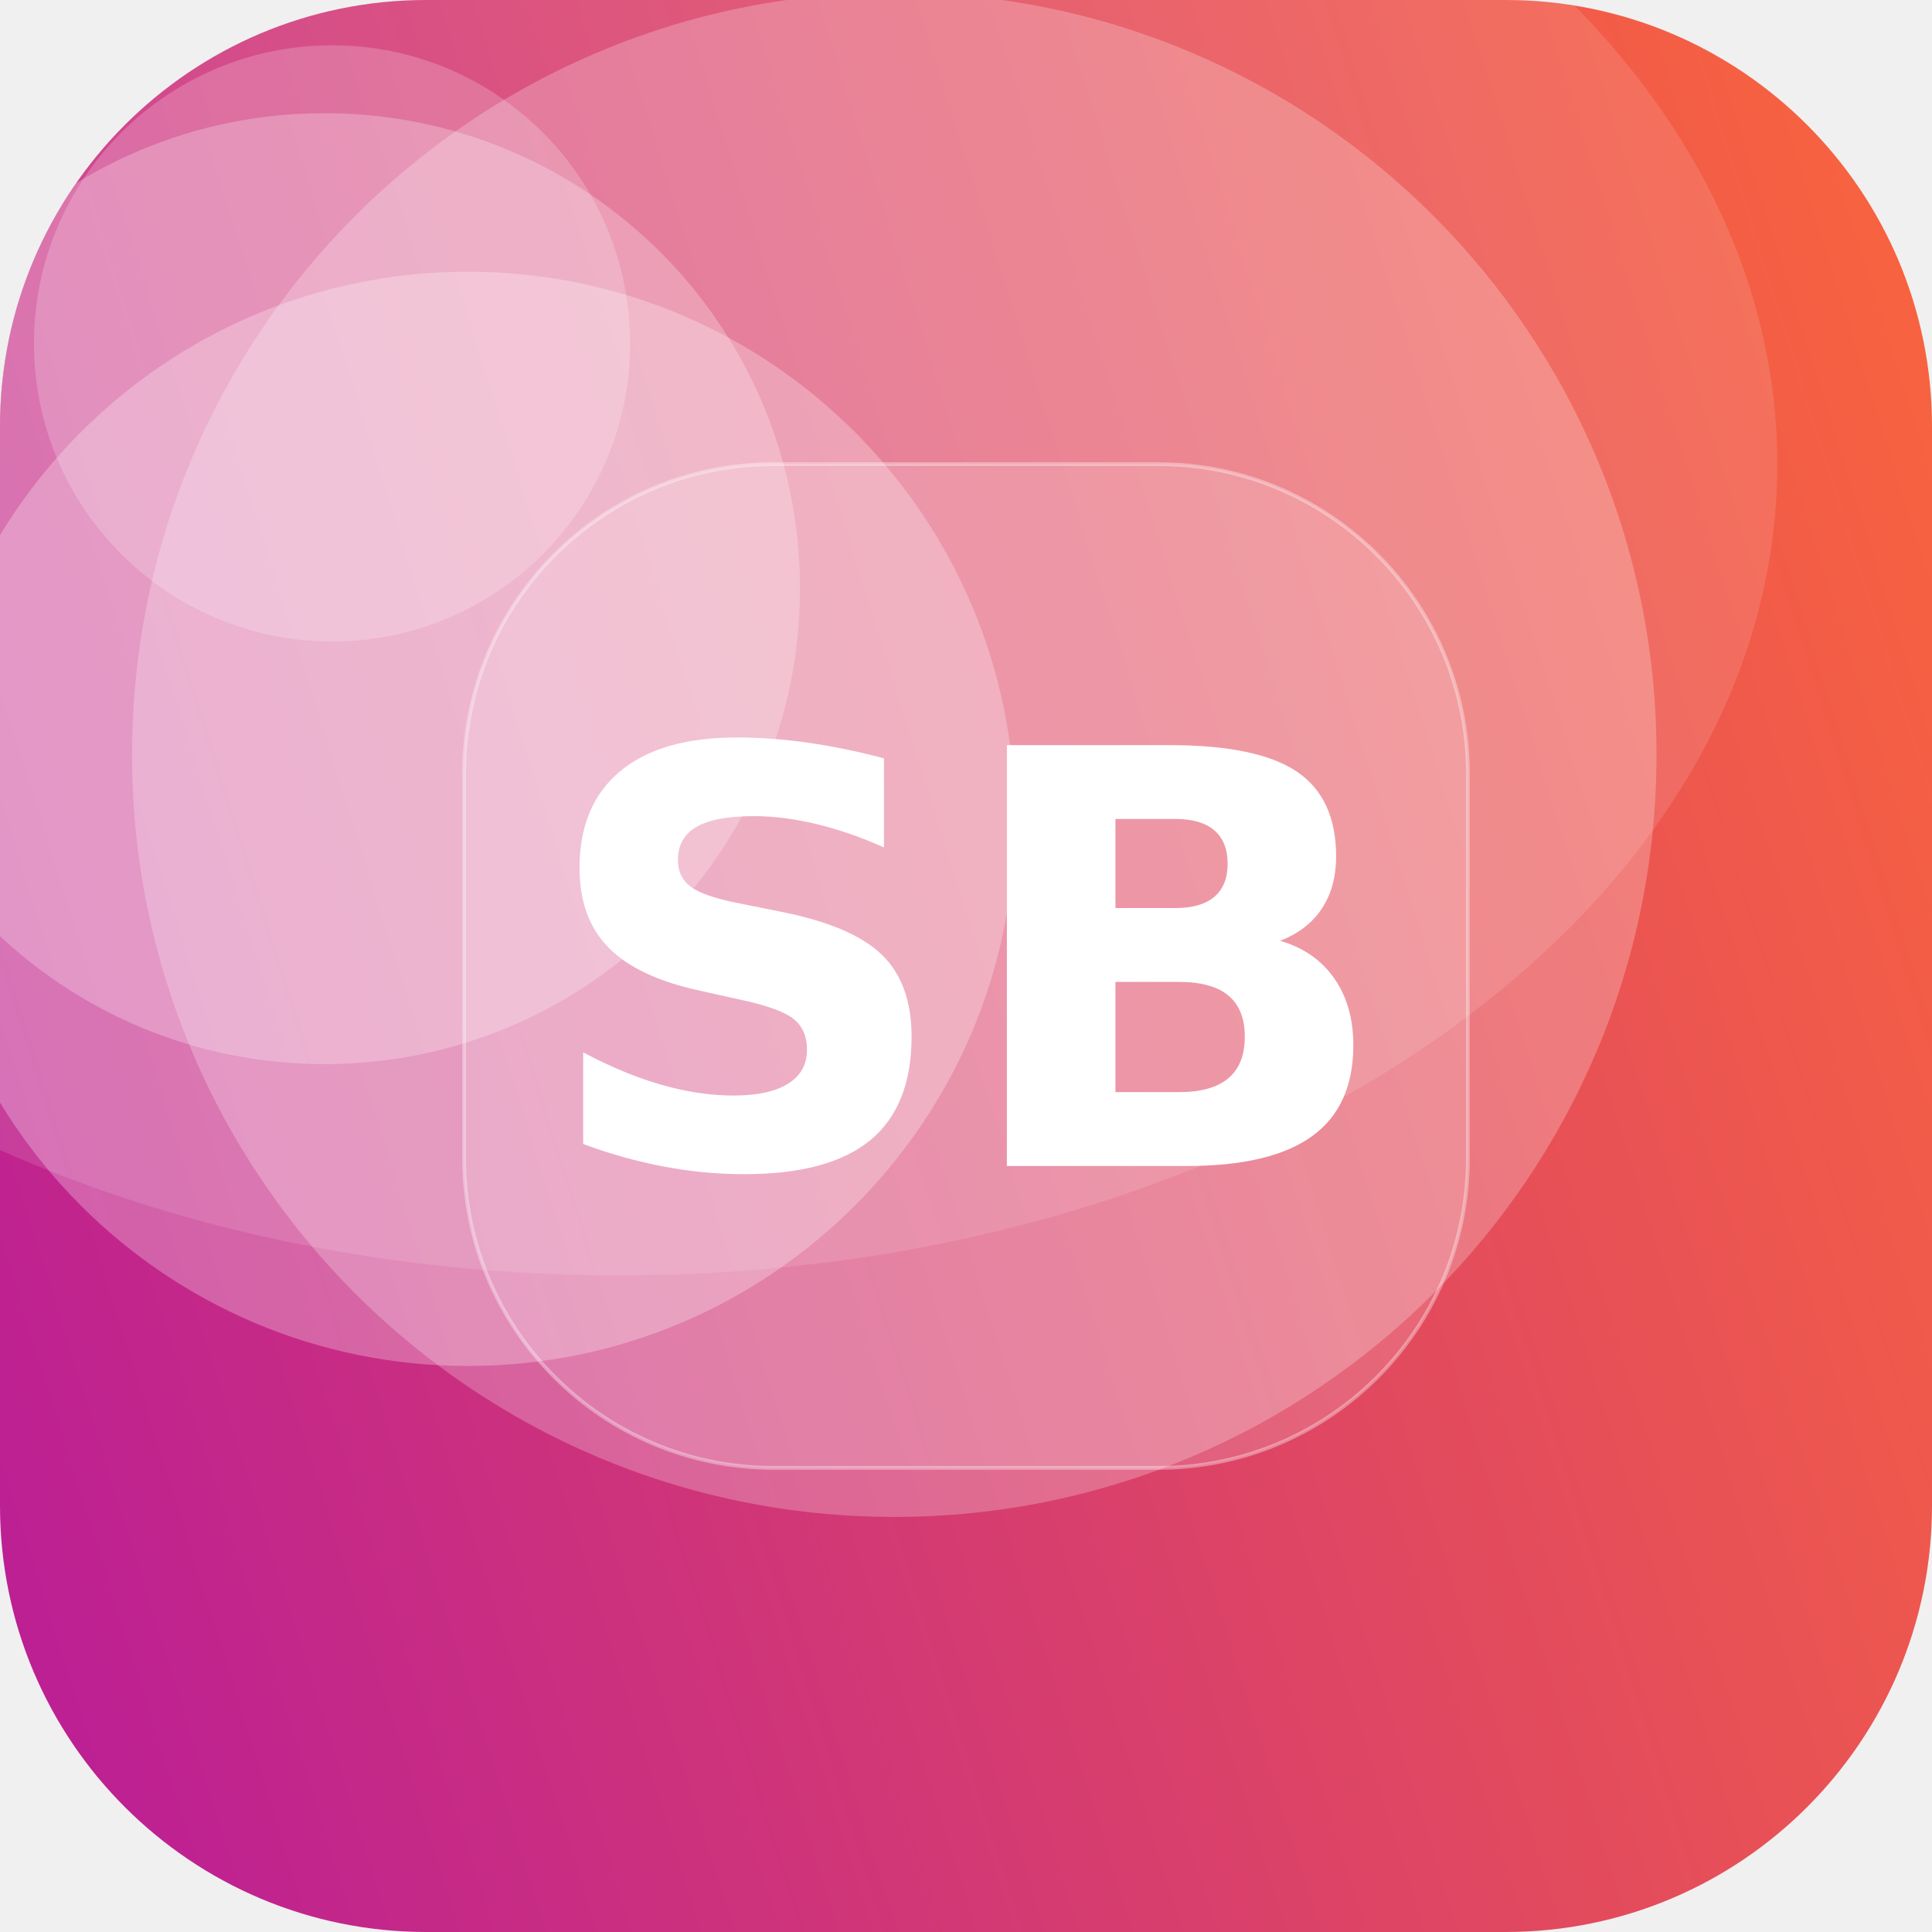
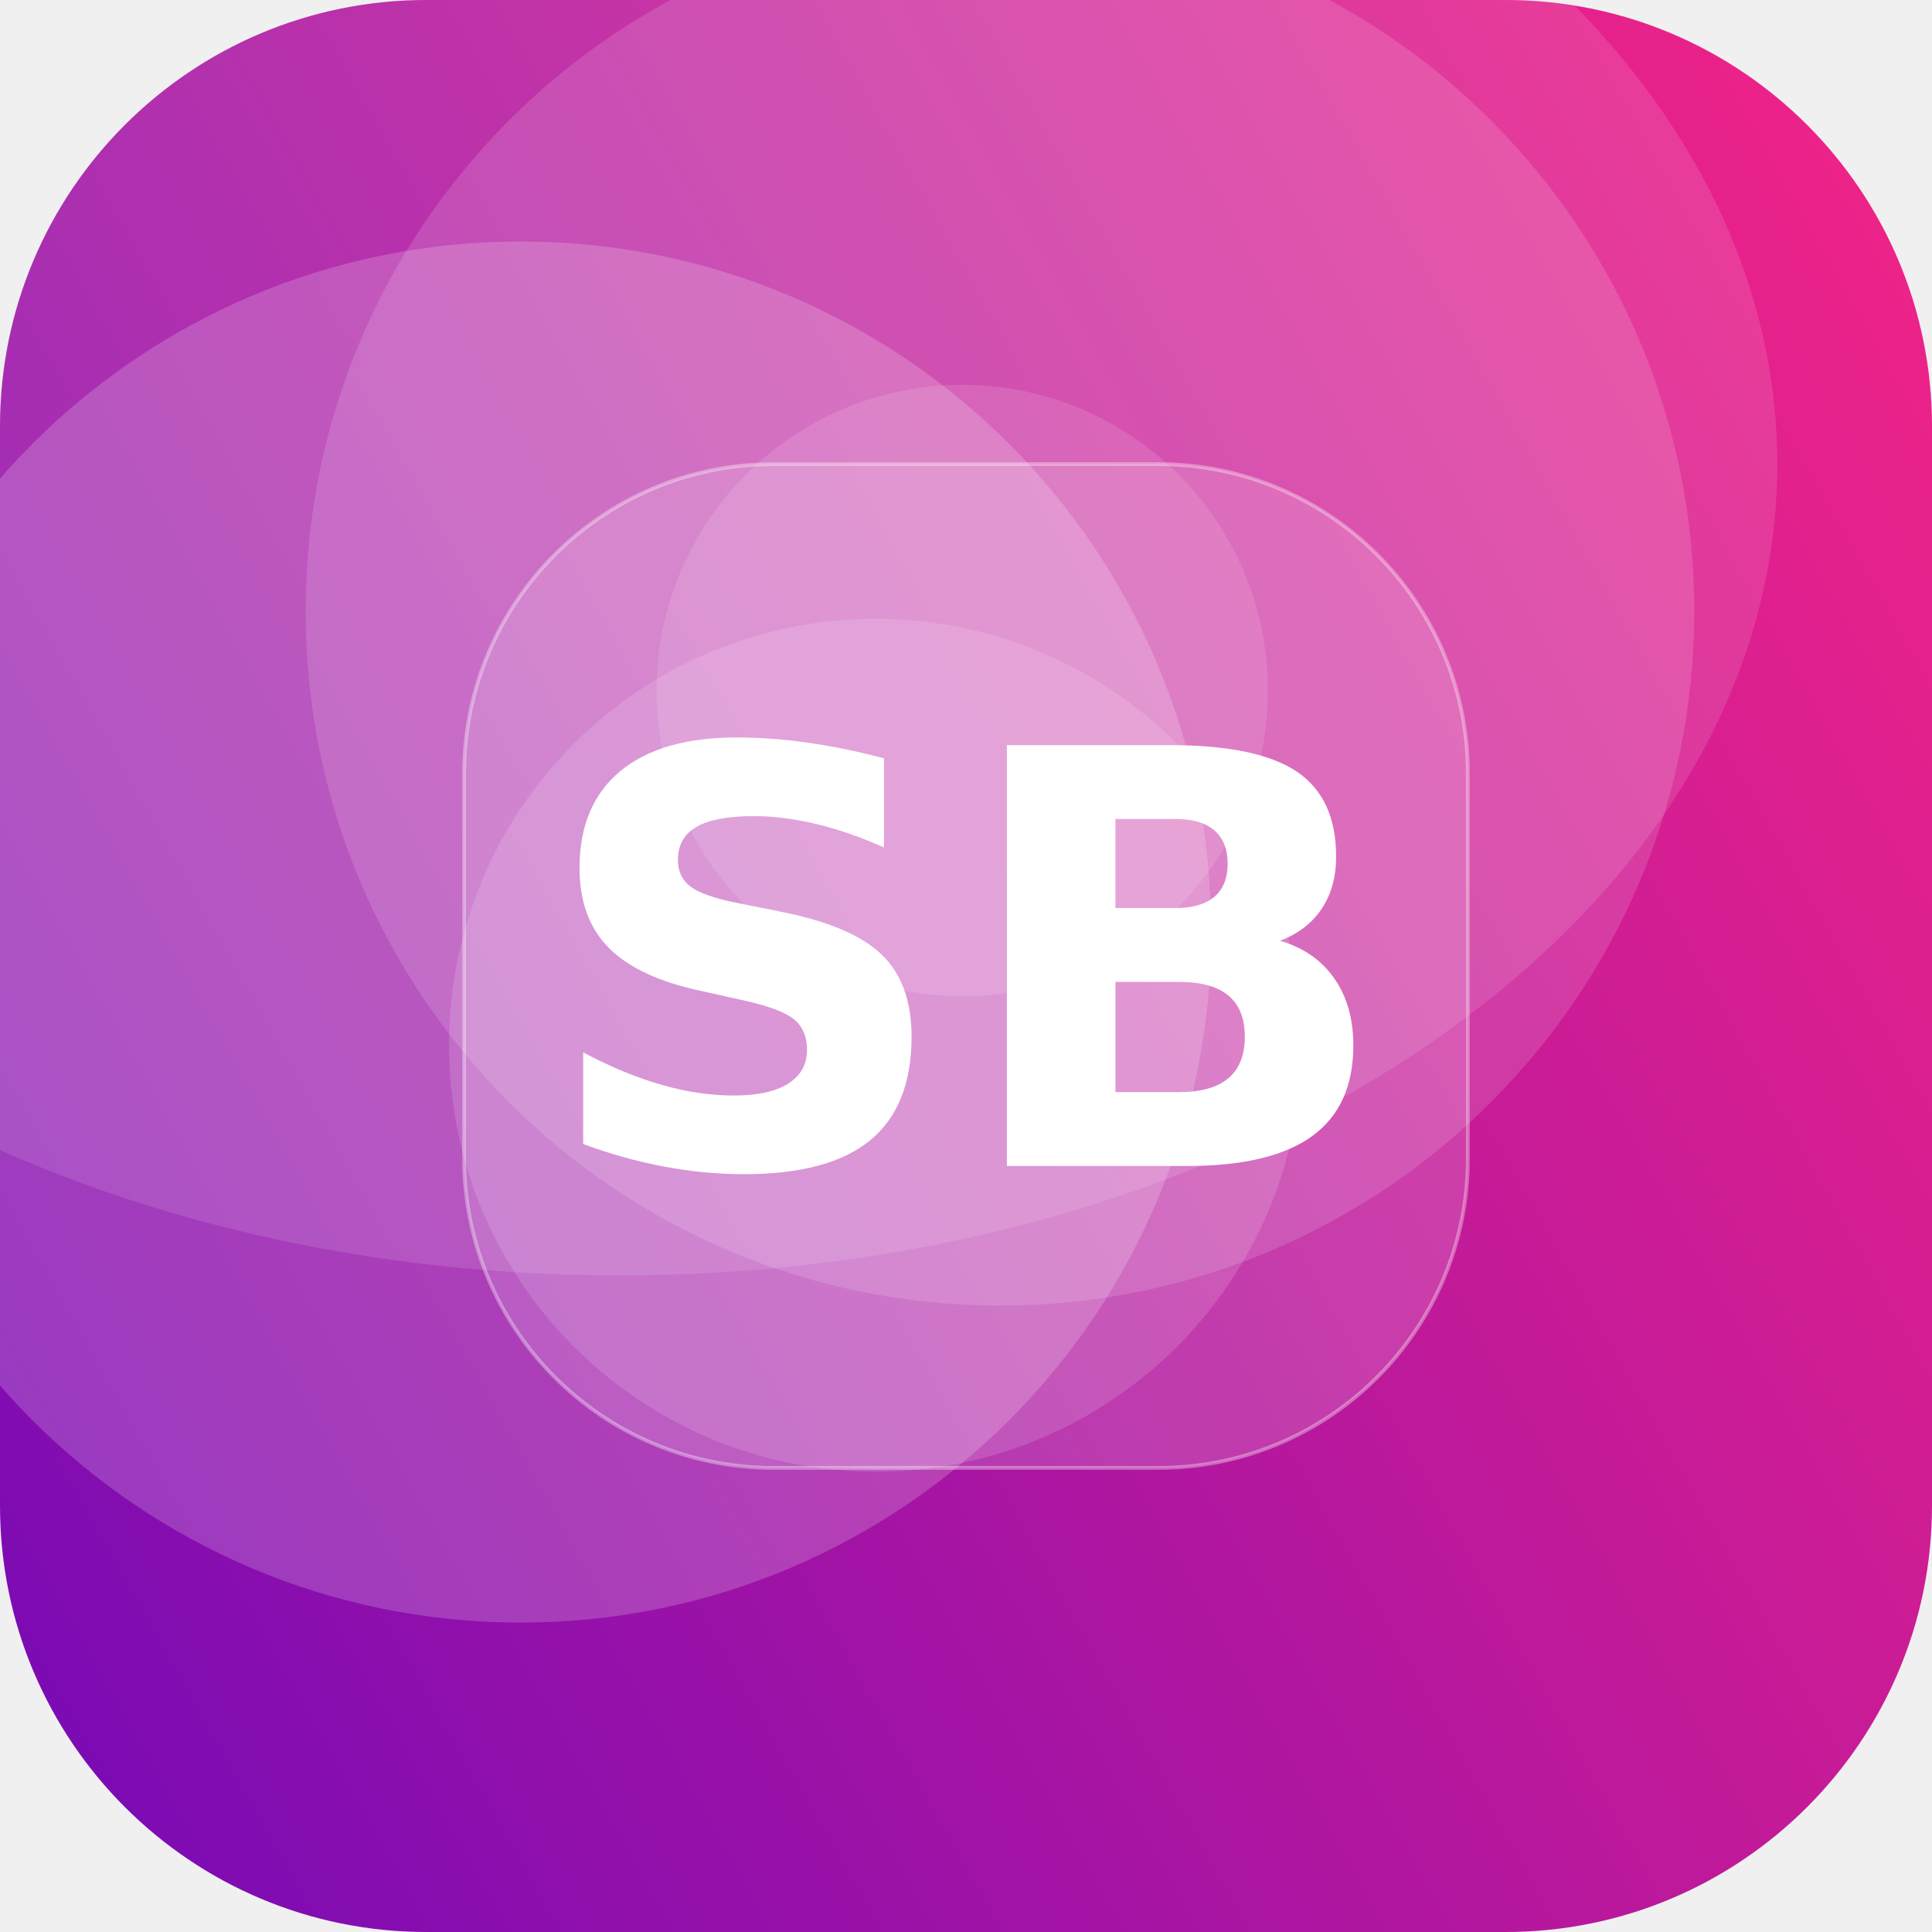
<svg xmlns="http://www.w3.org/2000/svg" width="512" height="512" viewBox="0 0 512 512">
  <defs>
-     <linearGradient id="g" x1="0" y1="0" x2="1" y2="1" gradientTransform="rotate(118 0.5 0.5)">
-       <stop offset="0" stop-color="#FF6B35" />
-       <stop offset="1" stop-color="#B5179E" />
+     <linearGradient id="g" x1="0" y1="0" x2="1" y2="1" gradientTransform="rotate(105 0.5 0.5)">
+       <stop offset="0" stop-color="#F72585" />
+       <stop offset="1" stop-color="#7209B7" />
    </linearGradient>
    <clipPath id="c">
      <rect width="512" height="512" rx="113" />
    </clipPath>
  </defs>
  <g clip-path="url(#c)">
    <rect width="512" height="512" fill="url(#g)" />
-     <circle cx="86" cy="156" r="126" fill="#FFFFFF" fill-opacity="0.25" />
-     <circle cx="237" cy="200" r="202" fill="#FFFFFF" fill-opacity="0.24" />
-     <circle cx="124" cy="217" r="145" fill="#FFFFFF" fill-opacity="0.27" />
-     <circle cx="88" cy="91" r="79" fill="#FFFFFF" fill-opacity="0.20" />
+     <circle cx="232" cy="277" r="113" fill="#FFFFFF" fill-opacity="0.14" />
+     <circle cx="265" cy="162" r="184" fill="#FFFFFF" fill-opacity="0.14" />
+     <circle cx="138" cy="247" r="183" fill="#FFFFFF" fill-opacity="0.19" />
+     <circle cx="255" cy="183" r="81" fill="#FFFFFF" fill-opacity="0.12" />
    <ellipse cx="164" cy="123" rx="307" ry="215" fill="#FFFFFF" fill-opacity="0.12" />
    <rect x="123" y="123" width="266" height="266" rx="82" fill="#FFFFFF" fill-opacity="0.16" stroke="#FFFFFF" stroke-opacity="0.35" />
    <text x="50%" y="50%" dy="53" text-anchor="middle" font-family="DejaVu Sans, Helvetica, Arial, sans-serif" font-weight="bold" font-size="153" fill="#FFFFFF">SB</text>
  </g>
</svg>
